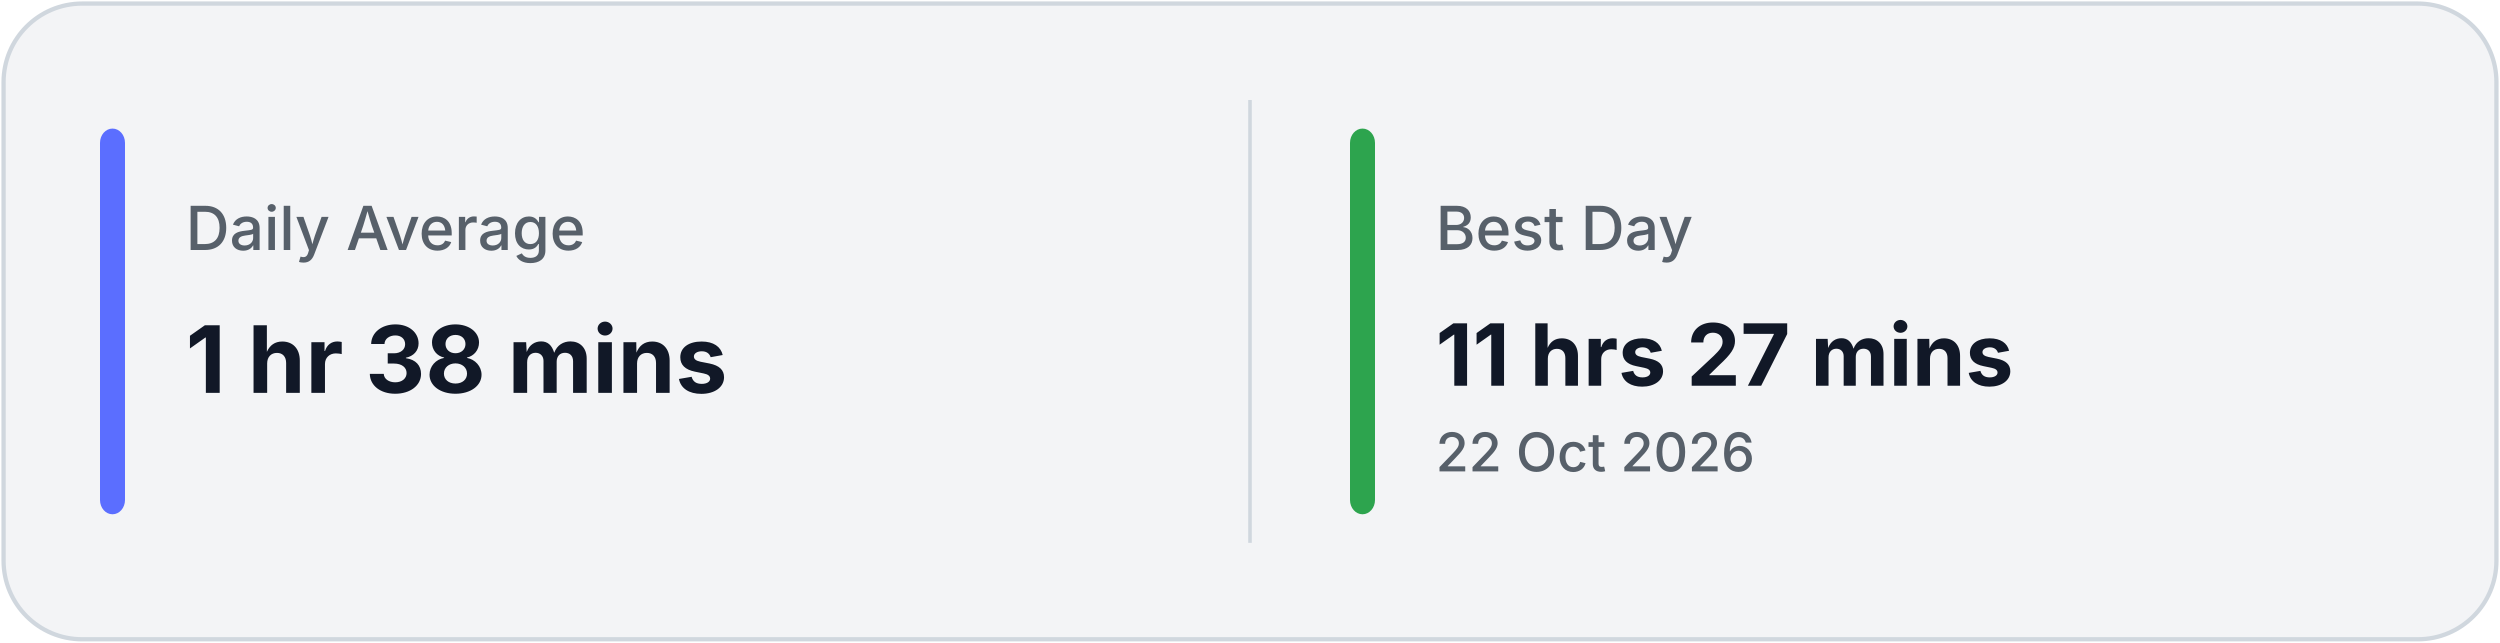
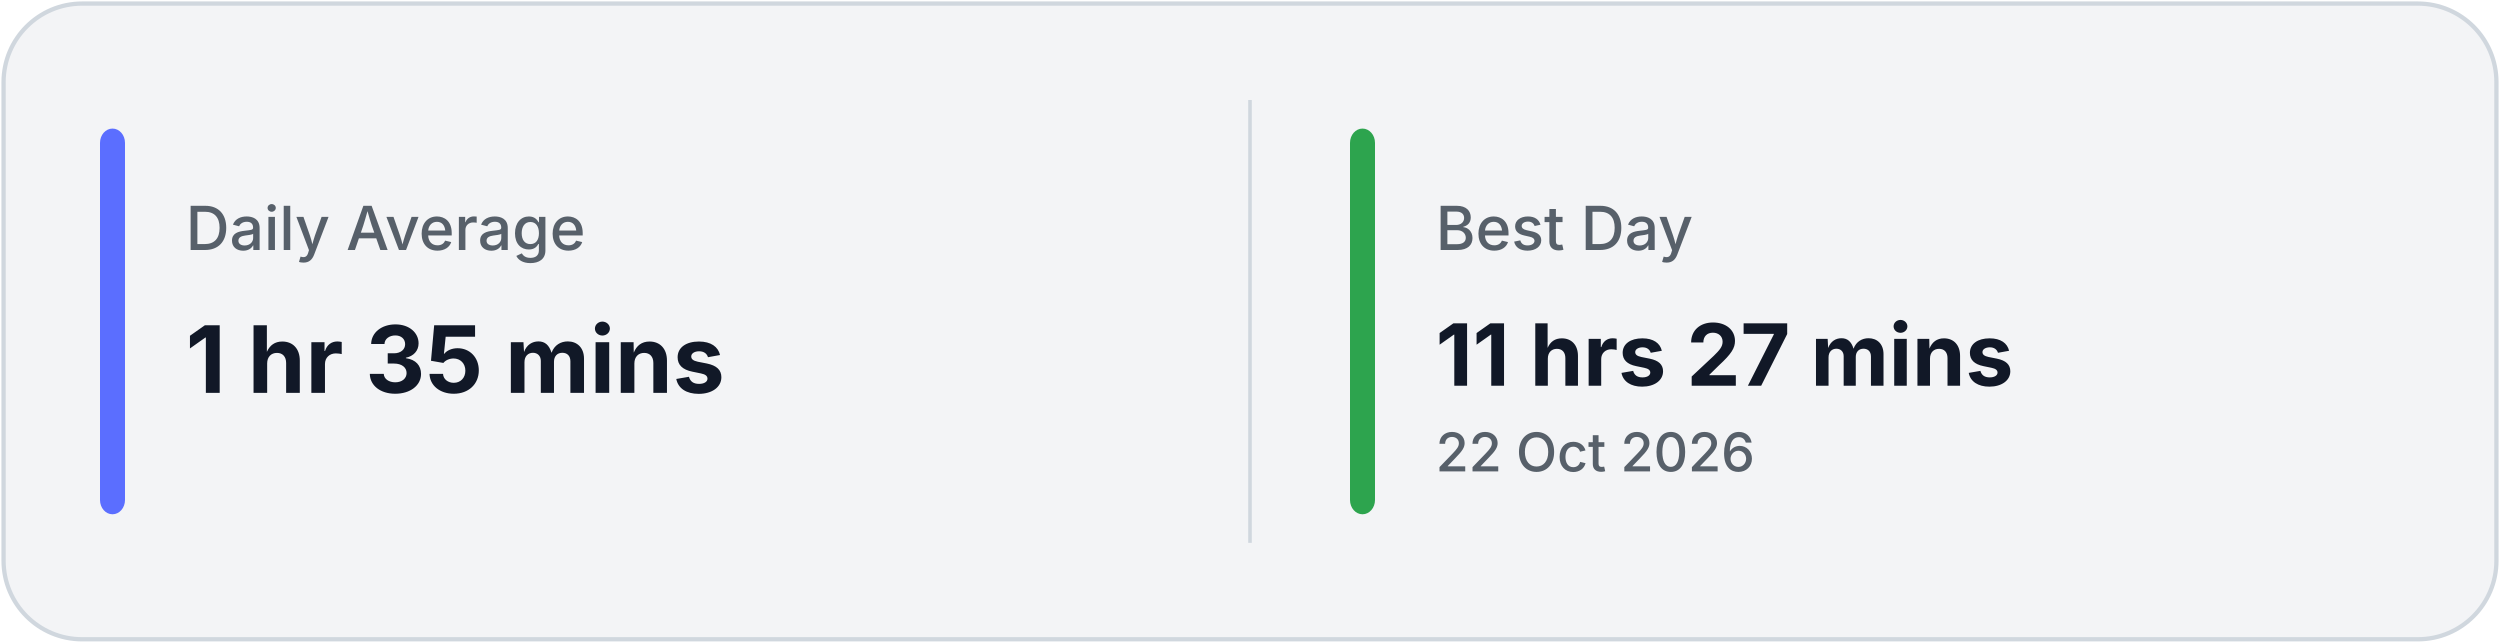
<svg xmlns="http://www.w3.org/2000/svg" width="700" height="180" viewBox="0 0 700 180" fill="none">
  <rect x="1" y="1" width="698" height="178" rx="22" fill="#F3F4F6" stroke="#D0D7DE" stroke-width="1.2" />
  <line x1="350.0" y1="28" x2="350.0" y2="152" stroke="#D0D7DE" stroke-width="1" />
  <rect x="28" y="36" width="7" height="108" rx="4" fill="#5B6EFF" />
  <rect x="378.0" y="36" width="7" height="108" rx="4" fill="#2DA44E" />
  <text x="52" y="70" fill="#57606A" font-family="Inter, Segoe UI, sans-serif" font-size="17" font-weight="500">
            Daily Average
        </text>
  <text x="52" y="110" fill="#111827" font-family="Inter, Segoe UI, sans-serif" font-size="26" font-weight="700">
-             1 hr 38 mins
+             1 hr 35 mins
        </text>
  <text x="402.0" y="70" fill="#57606A" font-family="Inter, Segoe UI, sans-serif" font-size="17" font-weight="500">
            Best Day
        </text>
  <text x="402.0" y="108" fill="#111827" font-family="Inter, Segoe UI, sans-serif" font-size="24" font-weight="700">
            11 hrs 27 mins
        </text>
  <text x="402.0" y="132" fill="#57606A" font-family="Inter, Segoe UI, sans-serif" font-size="15" font-weight="500">
            22 Oct 2026
        </text>
</svg>
